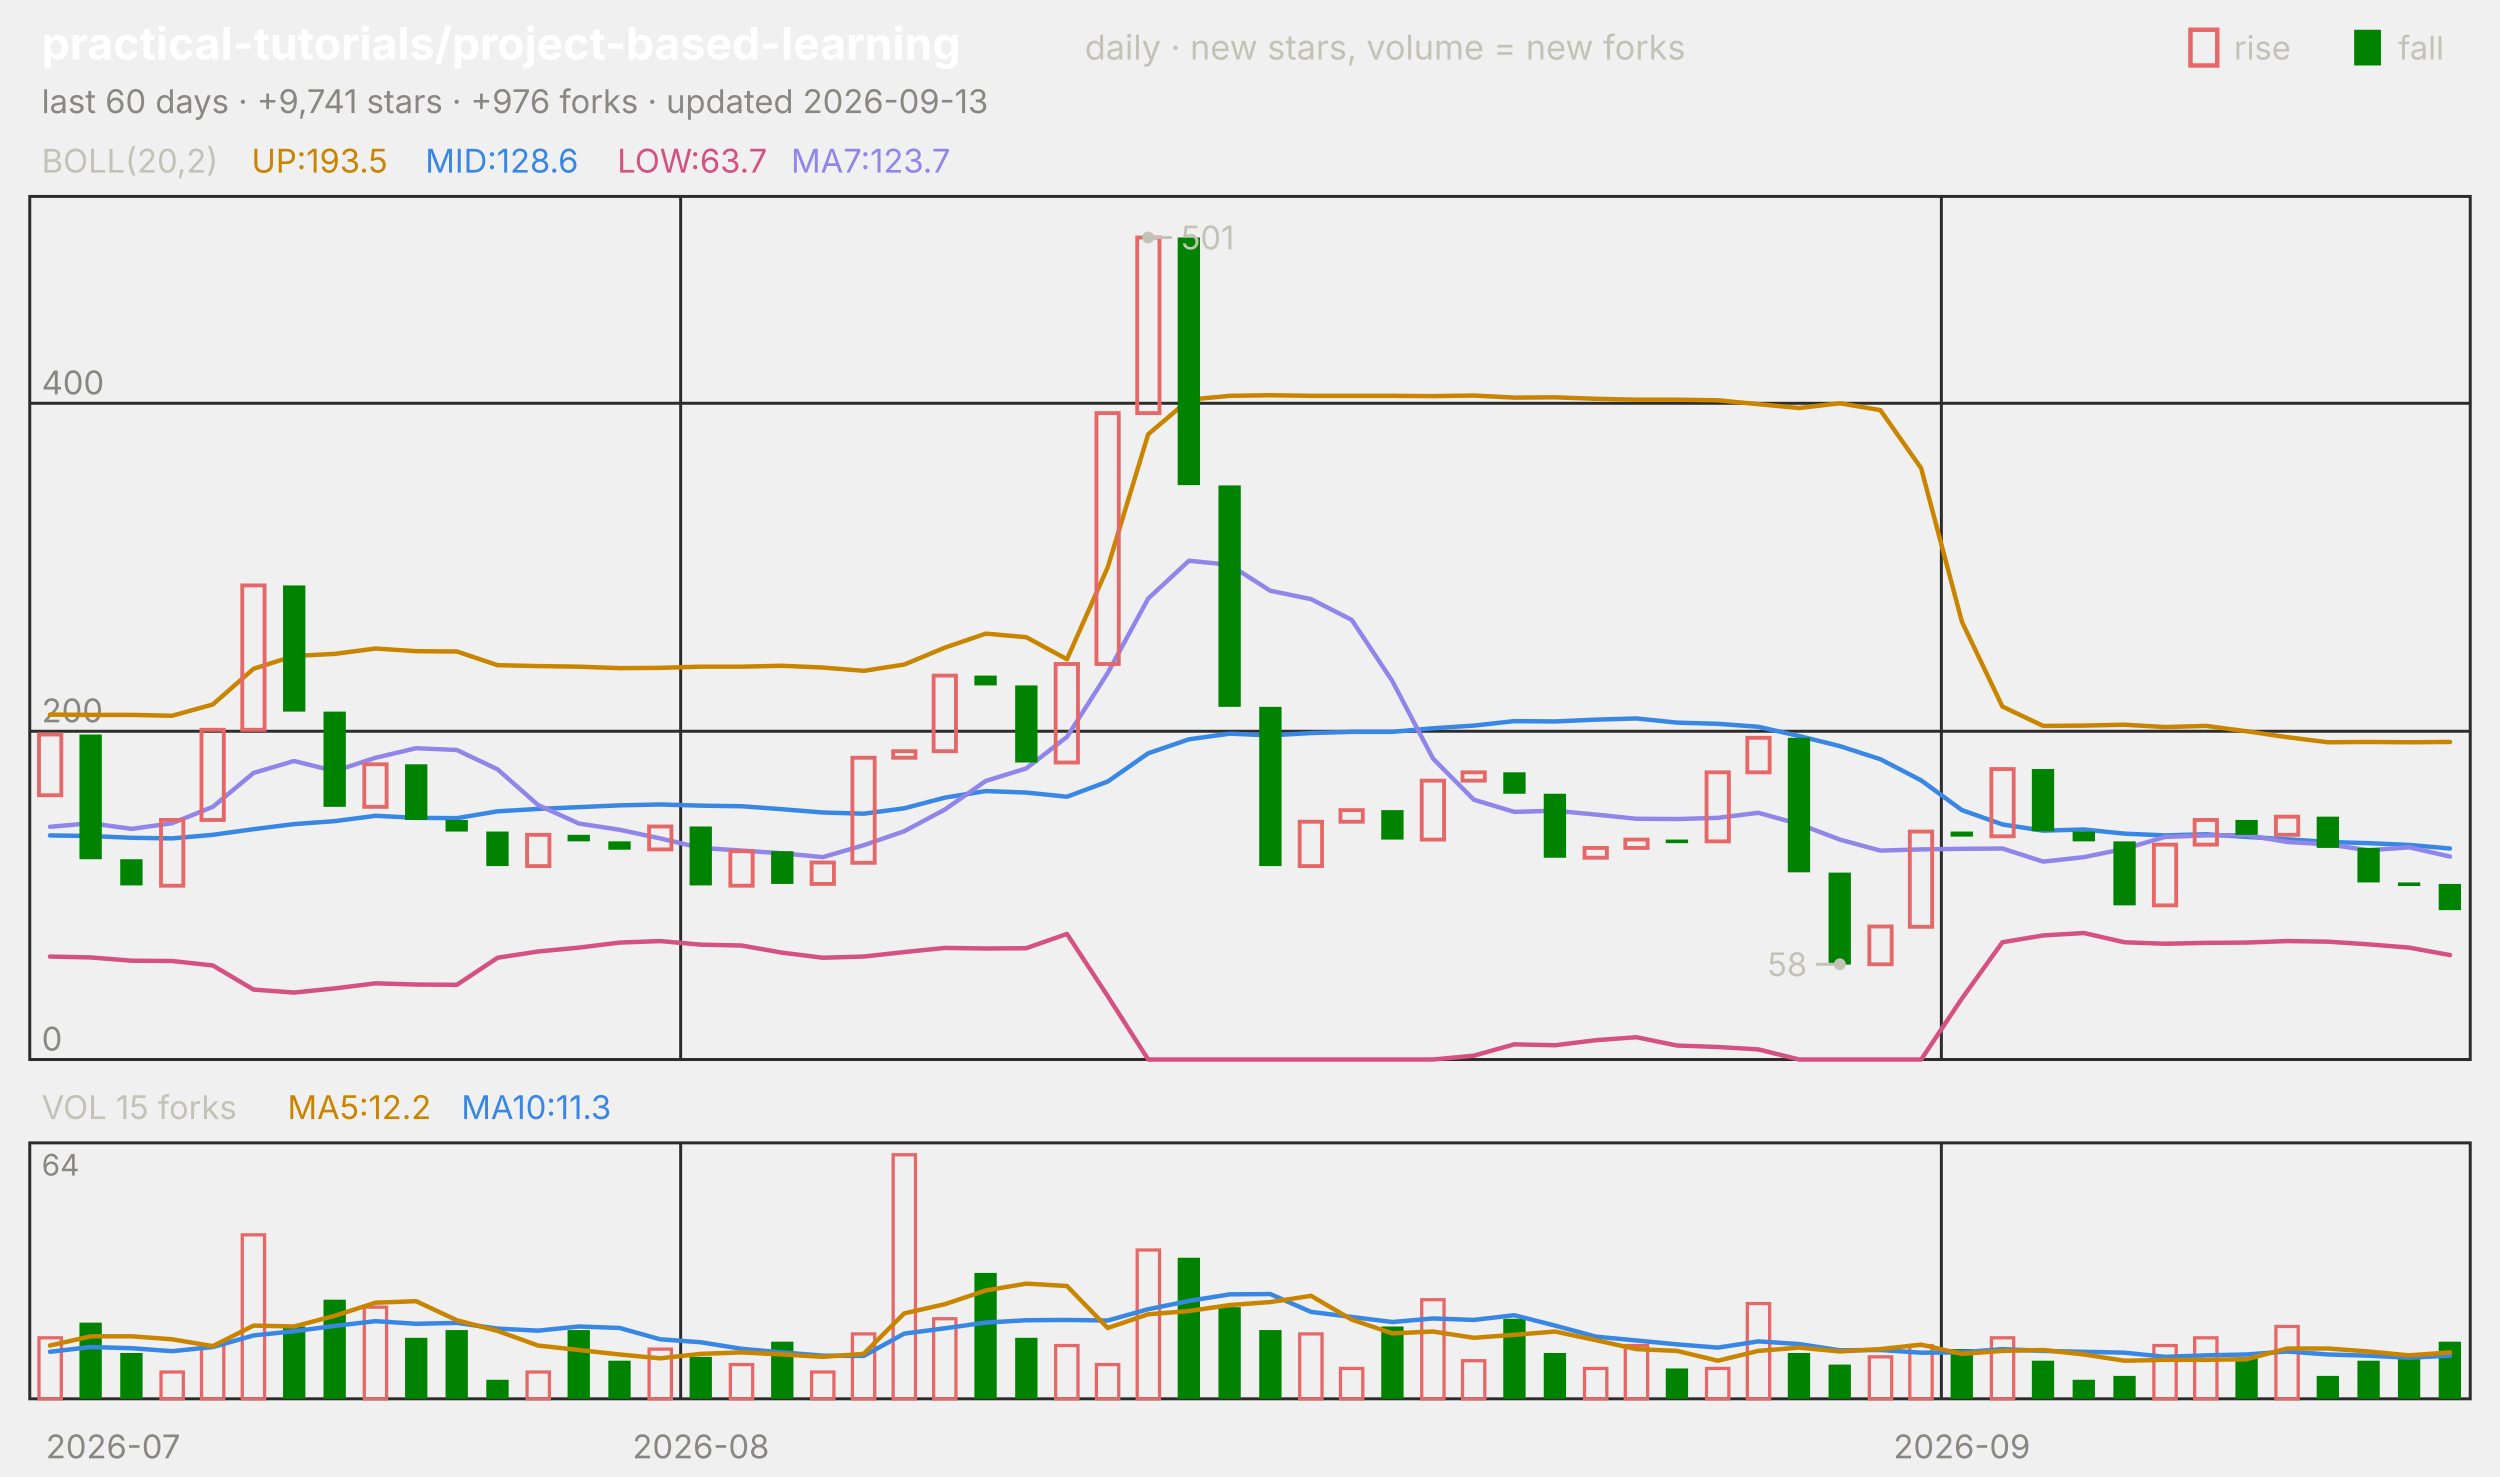
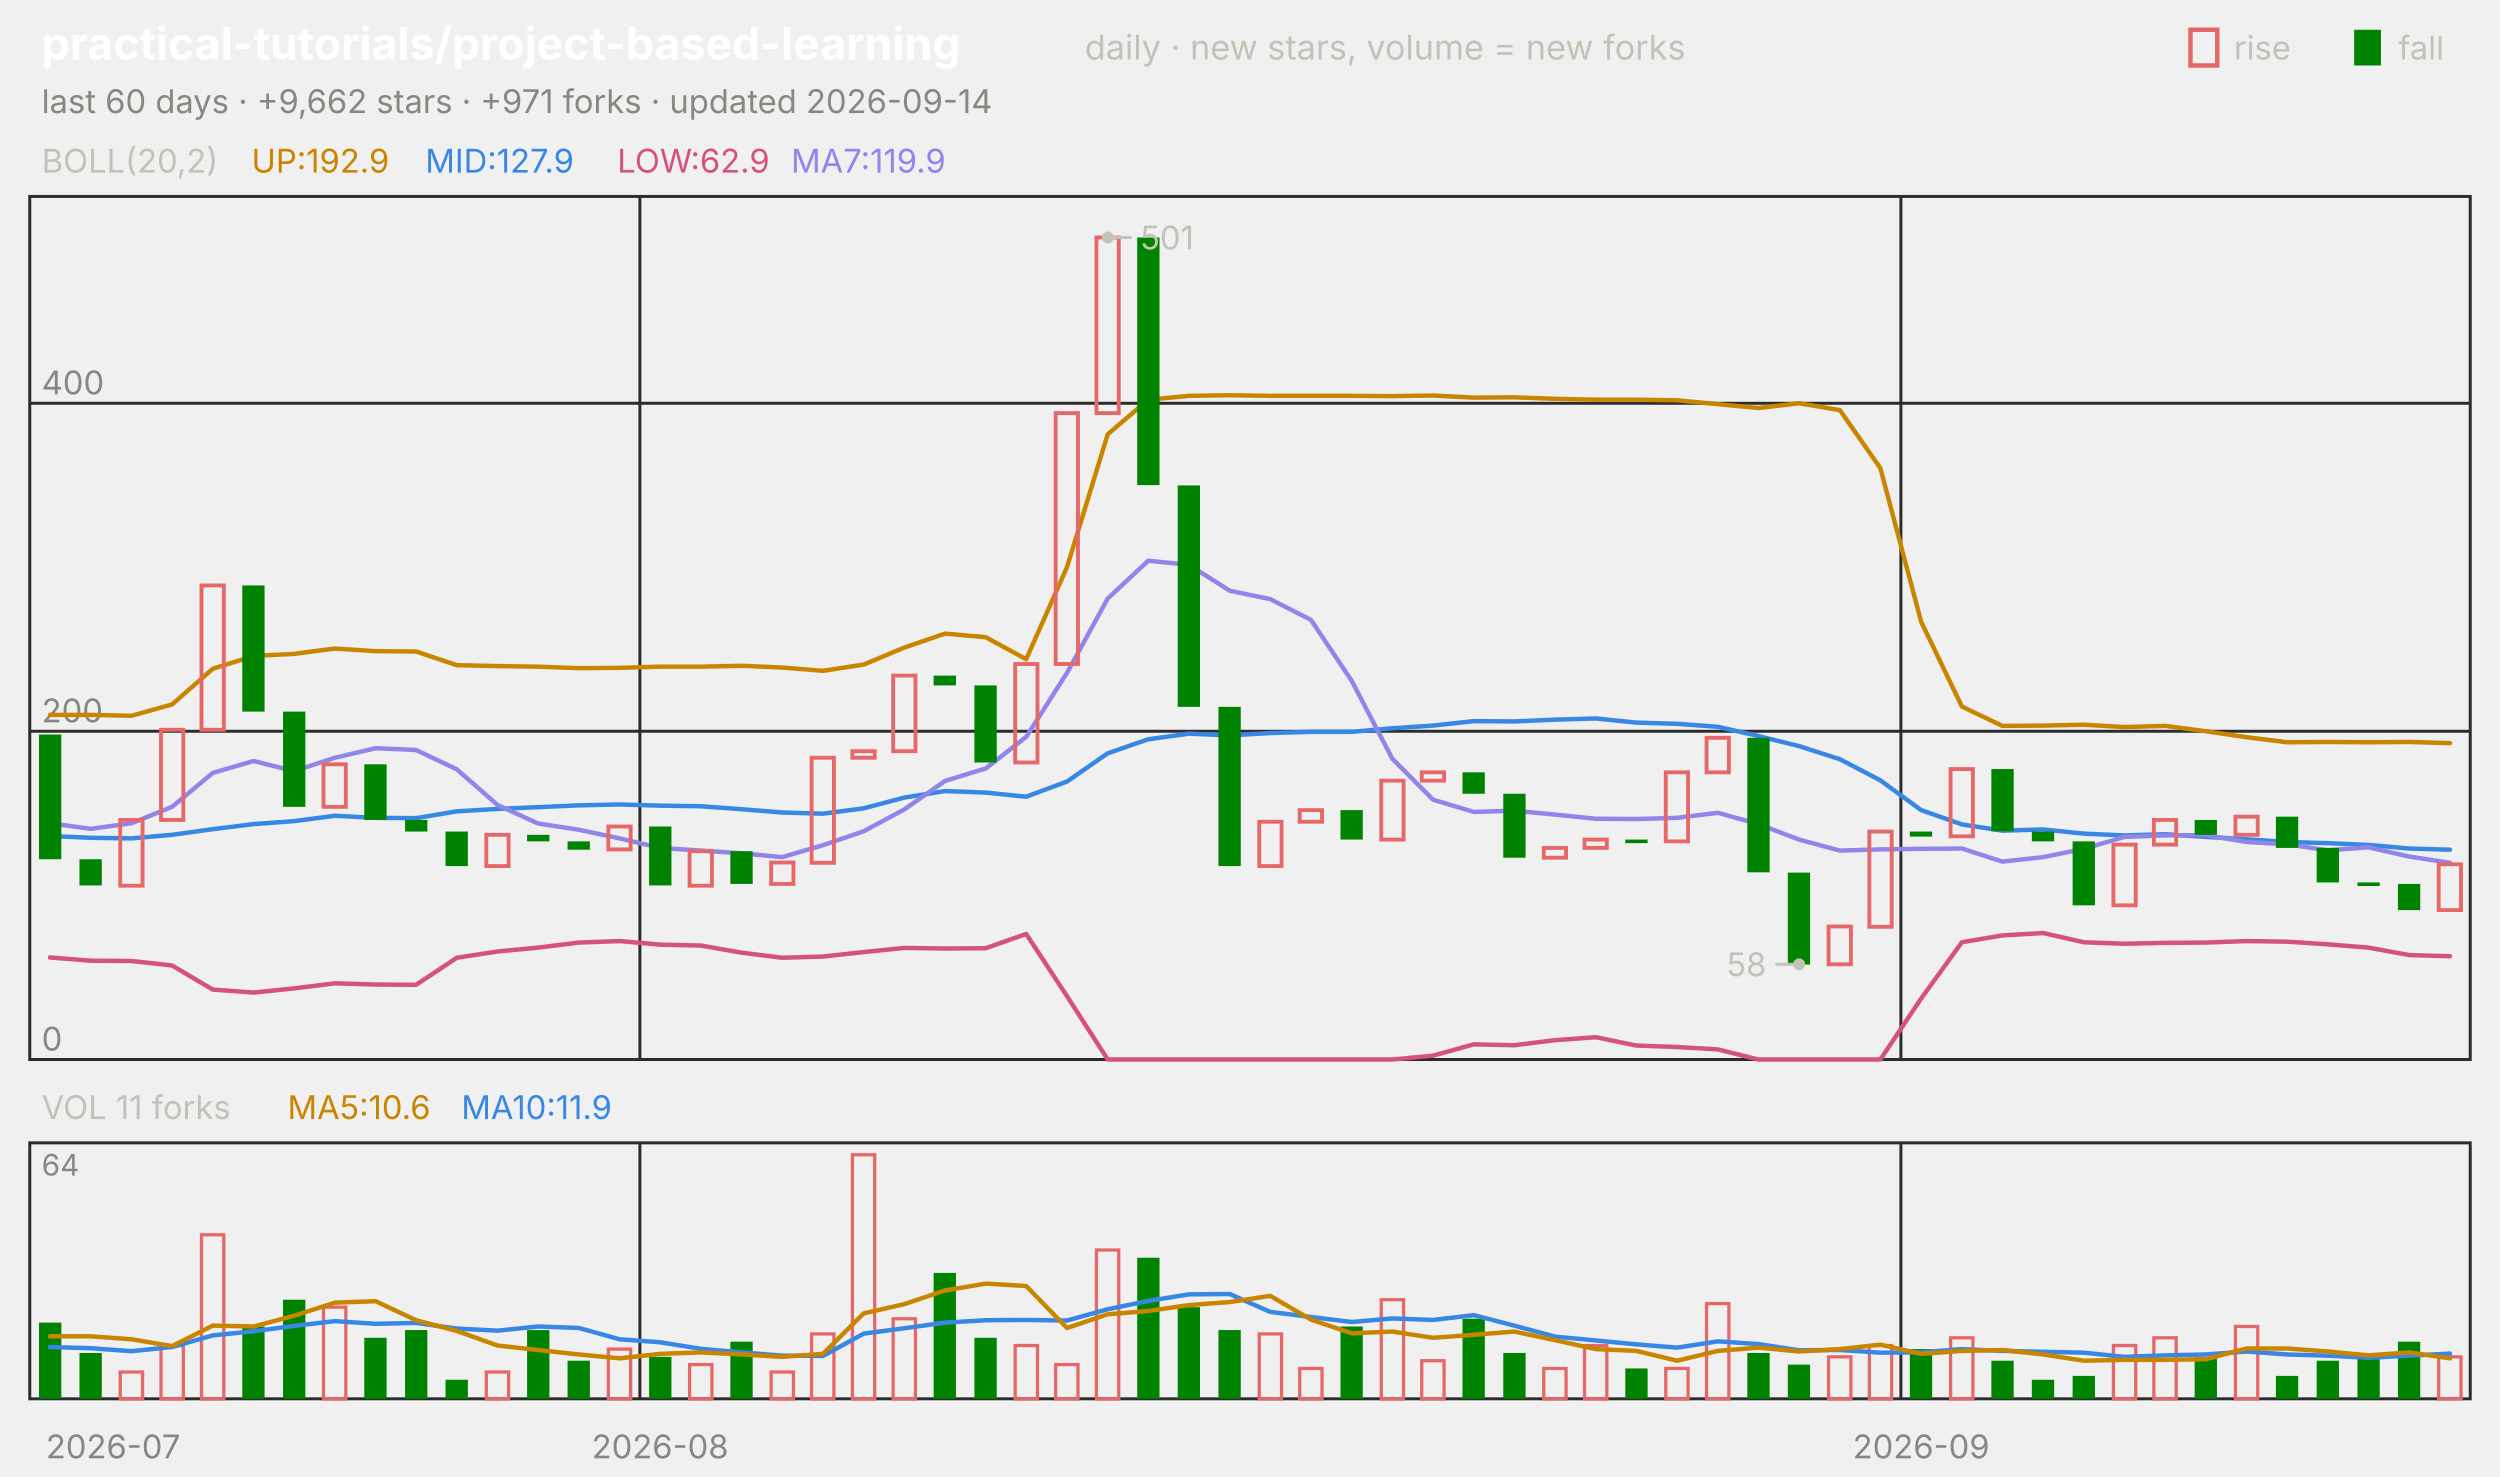
<svg xmlns="http://www.w3.org/2000/svg" viewBox="0 0 840 496" width="840" height="496" font-family="-apple-system,'Segoe UI',system-ui,sans-serif" role="img" aria-label="practical-tutorials/project-based-learning candlestick chart">
  <text x="14.0" y="20.0" font-size="15" fill="#ffffff" font-weight="650">practical-tutorials/project-based-learning</text>
  <text x="364.5" y="20.0" font-size="11.5" fill="#c3c2b7">daily · new stars, volume = new forks</text>
  <text x="805.8" y="20.0" font-size="11.0" fill="#c3c2b7">fall</text>
  <rect x="791" y="10" width="9" height="12" fill="#008300" />
  <text x="750.6" y="20.0" font-size="11.0" fill="#c3c2b7">rise</text>
  <rect x="736" y="10" width="9" height="12" fill="none" stroke="#e66767" stroke-width="1.5" />
-   <text x="14.0" y="38.0" font-size="11.0" fill="#898781">last 60 days · +9,741 stars · +976 forks · updated 2026-09-13</text>
+   <text x="14.0" y="38.0" font-size="11.0" fill="#898781">last 60 days · +9,662 stars · +971 forks · updated 2026-09-14</text>
  <rect x="10" y="66" width="820" height="290" fill="none" stroke="#2c2c2a" />
  <rect x="10" y="384" width="820" height="86" fill="none" stroke="#2c2c2a" />
  <text x="38.0" y="490.0" font-size="11.0" fill="#898781" text-anchor="middle">2026-07</text>
-   <line x1="228.7" y1="66.0" x2="228.7" y2="356.0" stroke="#2c2c2a" stroke-width="1.0" />
-   <line x1="228.7" y1="384.0" x2="228.7" y2="470.0" stroke="#2c2c2a" stroke-width="1.0" />
-   <text x="235.5" y="490.0" font-size="11.0" fill="#898781" text-anchor="middle">2026-08</text>
-   <line x1="652.3" y1="66.0" x2="652.3" y2="356.0" stroke="#2c2c2a" stroke-width="1.0" />
-   <line x1="652.3" y1="384.0" x2="652.3" y2="470.0" stroke="#2c2c2a" stroke-width="1.0" />
-   <text x="659.2" y="490.0" font-size="11.0" fill="#898781" text-anchor="middle">2026-09</text>
+   <line x1="215.0" y1="66.0" x2="215.0" y2="356.0" stroke="#2c2c2a" stroke-width="1.0" />
+   <line x1="215.0" y1="384.0" x2="215.0" y2="470.0" stroke="#2c2c2a" stroke-width="1.0" />
+   <text x="221.8" y="490.0" font-size="11.0" fill="#898781" text-anchor="middle">2026-08</text>
+   <line x1="638.7" y1="66.0" x2="638.7" y2="356.0" stroke="#2c2c2a" stroke-width="1.0" />
+   <line x1="638.7" y1="384.0" x2="638.7" y2="470.0" stroke="#2c2c2a" stroke-width="1.0" />
+   <text x="645.5" y="490.0" font-size="11.0" fill="#898781" text-anchor="middle">2026-09</text>
  <text x="14.0" y="58.0" font-size="11.0" fill="#c3c2b7">BOLL(20,2)</text>
-   <text x="84.5" y="58.0" font-size="11.0" fill="#c98500">UP:193.5</text>
-   <text x="142.9" y="58.0" font-size="11.0" fill="#3987e5">MID:128.6</text>
-   <text x="207.4" y="58.0" font-size="11.0" fill="#d55181">LOW:63.7</text>
-   <text x="265.8" y="58.0" font-size="11.0" fill="#9085e9">MA7:123.7</text>
+   <text x="84.5" y="58.0" font-size="11.0" fill="#c98500">UP:192.9</text>
+   <text x="142.9" y="58.0" font-size="11.0" fill="#3987e5">MID:127.9</text>
+   <text x="207.4" y="58.0" font-size="11.0" fill="#d55181">LOW:62.9</text>
+   <text x="265.8" y="58.0" font-size="11.0" fill="#9085e9">MA7:119.9</text>
  <line x1="10.0" y1="356.0" x2="830.0" y2="356.0" stroke="#2c2c2a" stroke-width="1.0" />
  <text x="14.0" y="353.0" font-size="11.0" fill="#898781">0</text>
  <line x1="10.0" y1="245.7" x2="830.0" y2="245.7" stroke="#2c2c2a" stroke-width="1.0" />
  <text x="14.0" y="242.7" font-size="11.0" fill="#898781">200</text>
  <line x1="10.0" y1="135.5" x2="830.0" y2="135.5" stroke="#2c2c2a" stroke-width="1.0" />
  <text x="14.0" y="132.5" font-size="11.0" fill="#898781">400</text>
-   <polyline points="16.8,240.1 30.5,240.2 44.2,240.2 57.8,240.5 71.5,236.7 85.2,224.7 98.8,220.4 112.5,219.7 126.2,217.9 139.8,218.8 153.5,218.9 167.2,223.5 180.8,223.8 194.5,224.0 208.2,224.5 221.8,224.4 235.5,224.0 249.2,224.0 262.8,223.7 276.5,224.3 290.2,225.4 303.8,223.3 317.5,217.6 331.2,212.9 344.8,214.1 358.5,221.5 372.2,190.6 385.8,145.9 399.5,134.3 413.2,133.0 426.8,132.8 440.5,133.0 454.2,133.0 467.8,133.0 481.5,133.1 495.2,132.9 508.8,133.6 522.5,133.5 536.2,134.0 549.8,134.3 563.5,134.3 577.2,134.5 590.8,135.8 604.5,137.1 618.2,135.5 631.8,137.8 645.5,157.3 659.2,208.9 672.8,237.4 686.5,243.9 700.2,243.8 713.8,243.5 727.5,244.3 741.2,243.9 754.8,245.7 768.5,247.7 782.2,249.4 795.8,249.3 809.5,249.4 823.2,249.3" fill="none" stroke="#c98500" stroke-width="1.5" stroke-linejoin="round" stroke-linecap="round" />
-   <polyline points="16.8,280.7 30.5,280.9 44.2,281.5 57.8,281.7 71.5,280.5 85.2,278.6 98.8,276.9 112.5,275.9 126.2,274.1 139.8,274.8 153.5,274.9 167.2,272.6 180.8,271.8 194.5,271.2 208.2,270.6 221.8,270.3 235.5,270.7 249.2,270.9 262.8,271.9 276.5,273.0 290.2,273.4 303.8,271.6 317.5,268.0 331.2,265.8 344.8,266.3 358.5,267.7 372.2,262.6 385.8,253.1 399.5,248.4 413.2,246.5 426.8,247.1 440.5,246.3 454.2,245.9 467.8,245.9 481.5,244.7 495.2,243.8 508.8,242.3 522.5,242.4 536.2,241.8 549.8,241.4 563.5,242.8 577.2,243.2 590.8,244.2 604.5,247.3 618.2,250.7 631.8,255.1 645.5,262.2 659.2,272.2 672.8,277.0 686.5,279.1 700.2,278.7 713.8,280.1 727.5,280.7 741.2,280.3 754.8,281.2 768.5,282.0 782.2,282.9 795.8,283.3 809.5,283.9 823.2,285.1" fill="none" stroke="#3987e5" stroke-width="1.5" stroke-linejoin="round" stroke-linecap="round" />
-   <polyline points="16.8,321.4 30.5,321.7 44.2,322.8 57.8,322.9 71.5,324.4 85.2,332.5 98.8,333.5 112.5,332.1 126.2,330.4 139.8,330.8 153.5,330.9 167.2,321.8 180.8,319.7 194.5,318.4 208.2,316.7 221.8,316.2 235.5,317.4 249.2,317.7 262.8,320.1 276.5,321.8 290.2,321.4 303.8,319.9 317.5,318.5 331.2,318.7 344.8,318.6 358.5,313.8 372.2,334.7 385.8,356.0 399.5,356.0 413.2,356.0 426.8,356.0 440.5,356.0 454.2,356.0 467.8,356.0 481.5,356.0 495.2,354.7 508.8,350.9 522.5,351.2 536.2,349.5 549.8,348.5 563.5,351.3 577.2,351.8 590.8,352.6 604.5,356.0 618.2,356.0 631.8,356.0 645.5,356.0 659.2,335.5 672.8,316.6 686.5,314.3 700.2,313.5 713.8,316.6 727.5,317.1 741.2,316.8 754.8,316.7 768.5,316.2 782.2,316.4 795.8,317.3 809.5,318.4 823.2,320.9" fill="none" stroke="#d55181" stroke-width="1.5" stroke-linejoin="round" stroke-linecap="round" />
-   <polyline points="16.8,277.8 30.5,276.6 44.2,278.5 57.8,276.6 71.5,271.1 85.2,259.7 98.8,255.7 112.5,259.1 126.2,254.6 139.8,251.4 153.5,252.0 167.2,258.5 180.8,270.5 194.5,276.7 208.2,278.8 221.8,281.7 235.5,284.9 249.2,285.8 262.8,286.7 276.5,288.0 290.2,284.0 303.8,279.3 317.5,272.0 331.2,262.4 344.8,258.2 358.5,247.6 372.2,226.1 385.8,201.1 399.5,188.4 413.2,189.8 426.8,198.5 440.5,201.3 454.2,208.3 467.8,228.8 481.5,254.9 495.2,268.7 508.8,272.8 522.5,272.4 536.2,273.7 549.8,275.1 563.5,275.2 577.2,274.8 590.8,273.1 604.5,276.9 618.2,282.1 631.8,285.8 645.5,285.4 659.2,285.2 672.8,285.1 686.5,289.5 700.2,288.0 713.8,285.2 727.5,281.2 741.2,280.7 754.8,280.6 768.5,282.9 782.2,283.7 795.8,285.7 809.5,284.7 823.2,287.8" fill="none" stroke="#9085e9" stroke-width="1.5" stroke-linejoin="round" stroke-linecap="round" />
-   <rect x="13.1" y="246.8" width="7.5" height="20.4" fill="none" stroke="#e66767" stroke-width="1.3" />
-   <rect x="26.7" y="246.8" width="7.5" height="41.9" fill="#008300" />
-   <rect x="40.4" y="288.7" width="7.5" height="8.8" fill="#008300" />
-   <rect x="54.1" y="275.5" width="7.5" height="22.1" fill="none" stroke="#e66767" stroke-width="1.3" />
-   <rect x="67.7" y="245.2" width="7.5" height="30.3" fill="none" stroke="#e66767" stroke-width="1.3" />
-   <rect x="81.4" y="196.7" width="7.5" height="48.5" fill="none" stroke="#e66767" stroke-width="1.3" />
-   <rect x="95.1" y="196.7" width="7.5" height="42.4" fill="#008300" />
-   <rect x="108.7" y="239.1" width="7.5" height="32.0" fill="#008300" />
-   <rect x="122.4" y="256.8" width="7.5" height="14.3" fill="none" stroke="#e66767" stroke-width="1.3" />
-   <rect x="136.1" y="256.8" width="7.5" height="18.7" fill="#008300" />
-   <rect x="149.7" y="275.5" width="7.5" height="3.9" fill="#008300" />
-   <rect x="163.4" y="279.4" width="7.5" height="11.6" fill="#008300" />
-   <rect x="177.1" y="280.5" width="7.5" height="10.5" fill="none" stroke="#e66767" stroke-width="1.3" />
-   <rect x="190.7" y="280.5" width="7.5" height="2.2" fill="#008300" />
-   <rect x="204.4" y="282.7" width="7.5" height="2.8" fill="#008300" />
-   <rect x="218.1" y="277.7" width="7.5" height="7.7" fill="none" stroke="#e66767" stroke-width="1.3" />
-   <rect x="231.7" y="277.7" width="7.5" height="19.8" fill="#008300" />
-   <rect x="245.4" y="286.0" width="7.5" height="11.6" fill="none" stroke="#e66767" stroke-width="1.3" />
-   <rect x="259.1" y="286.0" width="7.5" height="11.0" fill="#008300" />
-   <rect x="272.7" y="289.8" width="7.5" height="7.2" fill="none" stroke="#e66767" stroke-width="1.3" />
-   <rect x="286.4" y="254.6" width="7.5" height="35.3" fill="none" stroke="#e66767" stroke-width="1.3" />
-   <rect x="300.1" y="252.4" width="7.5" height="2.2" fill="none" stroke="#e66767" stroke-width="1.3" />
-   <rect x="313.7" y="227.0" width="7.5" height="25.4" fill="none" stroke="#e66767" stroke-width="1.3" />
-   <rect x="327.4" y="227.0" width="7.5" height="3.3" fill="#008300" />
-   <rect x="341.1" y="230.3" width="7.5" height="25.9" fill="#008300" />
-   <rect x="354.7" y="223.1" width="7.5" height="33.1" fill="none" stroke="#e66767" stroke-width="1.3" />
-   <rect x="368.4" y="138.8" width="7.5" height="84.3" fill="none" stroke="#e66767" stroke-width="1.3" />
-   <rect x="382.1" y="79.8" width="7.5" height="59.0" fill="none" stroke="#e66767" stroke-width="1.3" />
-   <rect x="395.7" y="79.8" width="7.5" height="83.2" fill="#008300" />
-   <rect x="409.4" y="163.1" width="7.5" height="74.4" fill="#008300" />
-   <rect x="423.1" y="237.5" width="7.5" height="53.5" fill="#008300" />
-   <rect x="436.7" y="276.1" width="7.5" height="14.9" fill="none" stroke="#e66767" stroke-width="1.3" />
-   <rect x="450.4" y="272.2" width="7.5" height="3.9" fill="none" stroke="#e66767" stroke-width="1.3" />
-   <rect x="464.1" y="272.2" width="7.5" height="9.9" fill="#008300" />
-   <rect x="477.7" y="262.3" width="7.5" height="19.8" fill="none" stroke="#e66767" stroke-width="1.3" />
-   <rect x="491.4" y="259.5" width="7.5" height="2.8" fill="none" stroke="#e66767" stroke-width="1.3" />
-   <rect x="505.1" y="259.5" width="7.5" height="7.2" fill="#008300" />
-   <rect x="518.7" y="266.7" width="7.5" height="21.5" fill="#008300" />
-   <rect x="532.4" y="284.9" width="7.5" height="3.3" fill="none" stroke="#e66767" stroke-width="1.3" />
-   <rect x="546.1" y="282.1" width="7.5" height="2.8" fill="none" stroke="#e66767" stroke-width="1.3" />
-   <rect x="559.7" y="282.1" width="7.5" height="1.2" fill="#008300" />
-   <rect x="573.4" y="259.5" width="7.5" height="23.2" fill="none" stroke="#e66767" stroke-width="1.3" />
-   <rect x="587.1" y="247.9" width="7.5" height="11.6" fill="none" stroke="#e66767" stroke-width="1.3" />
-   <rect x="600.7" y="247.9" width="7.5" height="45.2" fill="#008300" />
-   <rect x="614.4" y="293.2" width="7.5" height="30.9" fill="#008300" />
-   <rect x="628.1" y="311.3" width="7.5" height="12.7" fill="none" stroke="#e66767" stroke-width="1.3" />
-   <rect x="641.7" y="279.4" width="7.5" height="32.0" fill="none" stroke="#e66767" stroke-width="1.3" />
-   <rect x="655.4" y="279.4" width="7.5" height="1.7" fill="#008300" />
-   <rect x="669.1" y="258.4" width="7.5" height="22.6" fill="none" stroke="#e66767" stroke-width="1.3" />
-   <rect x="682.7" y="258.4" width="7.5" height="20.9" fill="#008300" />
-   <rect x="696.4" y="279.4" width="7.5" height="3.3" fill="#008300" />
-   <rect x="710.1" y="282.7" width="7.5" height="21.5" fill="#008300" />
-   <rect x="723.7" y="283.8" width="7.5" height="20.4" fill="none" stroke="#e66767" stroke-width="1.3" />
-   <rect x="737.4" y="275.5" width="7.5" height="8.3" fill="none" stroke="#e66767" stroke-width="1.3" />
-   <rect x="751.1" y="275.5" width="7.5" height="5.0" fill="#008300" />
-   <rect x="764.7" y="274.4" width="7.5" height="6.1" fill="none" stroke="#e66767" stroke-width="1.3" />
-   <rect x="778.4" y="274.4" width="7.5" height="10.5" fill="#008300" />
-   <rect x="792.1" y="284.9" width="7.5" height="11.6" fill="#008300" />
-   <rect x="805.7" y="296.5" width="7.5" height="1.2" fill="#008300" />
-   <rect x="819.4" y="297.0" width="7.5" height="8.8" fill="#008300" />
-   <circle cx="385.8" cy="79.8" r="2" fill="#c3c2b7" />
-   <line x1="385.8" y1="79.8" x2="393.8" y2="79.8" stroke="#c3c2b7" stroke-width="1.0" />
-   <text x="396.8" y="83.8" font-size="11.0" fill="#c3c2b7">501</text>
-   <circle cx="618.2" cy="324.0" r="2" fill="#c3c2b7" />
-   <line x1="618.2" y1="324.0" x2="610.2" y2="324.0" stroke="#c3c2b7" stroke-width="1.0" />
-   <text x="607.2" y="328.0" font-size="11.0" fill="#c3c2b7" text-anchor="end">58</text>
-   <text x="14.0" y="376.0" font-size="11.0" fill="#c3c2b7">VOL 15 forks</text>
-   <text x="96.6" y="376.0" font-size="11.0" fill="#c98500">MA5:12.2</text>
-   <text x="155.0" y="376.0" font-size="11.0" fill="#3987e5">MA10:11.3</text>
+   <polyline points="16.8,240.2 30.5,240.2 44.2,240.5 57.8,236.7 71.5,224.7 85.2,220.4 98.8,219.7 112.5,217.9 126.2,218.8 139.8,218.9 153.5,223.5 167.2,223.8 180.8,224.0 194.5,224.5 208.2,224.4 221.8,224.0 235.5,224.0 249.2,223.7 262.8,224.3 276.5,225.4 290.2,223.3 303.8,217.6 317.5,212.9 331.2,214.1 344.8,221.5 358.5,190.6 372.2,145.9 385.8,134.3 399.5,133.0 413.2,132.8 426.8,133.0 440.5,133.0 454.2,133.0 467.8,133.1 481.5,132.9 495.2,133.6 508.8,133.5 522.5,134.0 536.2,134.3 549.8,134.3 563.5,134.5 577.2,135.8 590.8,137.1 604.5,135.5 618.2,137.8 631.8,157.3 645.5,208.9 659.2,237.4 672.8,243.9 686.5,243.8 700.2,243.5 713.8,244.3 727.5,243.9 741.2,245.7 754.8,247.7 768.5,249.4 782.2,249.3 795.8,249.4 809.5,249.3 823.2,249.7" fill="none" stroke="#c98500" stroke-width="1.5" stroke-linejoin="round" stroke-linecap="round" />
+   <polyline points="16.8,280.9 30.5,281.5 44.2,281.7 57.8,280.5 71.5,278.6 85.2,276.9 98.8,275.9 112.5,274.1 126.2,274.8 139.8,274.9 153.5,272.6 167.2,271.8 180.8,271.2 194.5,270.6 208.2,270.3 221.8,270.7 235.5,270.9 249.2,271.9 262.8,273.0 276.5,273.4 290.2,271.6 303.8,268.0 317.5,265.8 331.2,266.3 344.8,267.7 358.5,262.6 372.2,253.1 385.8,248.4 399.5,246.5 413.2,247.1 426.8,246.3 440.5,245.9 454.2,245.9 467.8,244.7 481.5,243.8 495.2,242.3 508.8,242.4 522.5,241.8 536.2,241.4 549.8,242.8 563.5,243.2 577.2,244.2 590.8,247.3 604.5,250.7 618.2,255.1 631.8,262.2 645.5,272.2 659.2,277.0 672.8,279.1 686.5,278.7 700.2,280.1 713.8,280.7 727.5,280.3 741.2,281.2 754.8,282.0 768.5,282.9 782.2,283.3 795.8,283.9 809.5,285.1 823.2,285.5" fill="none" stroke="#3987e5" stroke-width="1.5" stroke-linejoin="round" stroke-linecap="round" />
+   <polyline points="16.8,321.7 30.5,322.8 44.2,322.9 57.8,324.4 71.5,332.5 85.2,333.5 98.8,332.1 112.5,330.4 126.2,330.8 139.8,330.9 153.5,321.8 167.2,319.7 180.8,318.4 194.5,316.7 208.2,316.2 221.8,317.4 235.5,317.7 249.2,320.1 262.8,321.8 276.5,321.4 290.2,319.9 303.8,318.5 317.5,318.7 331.2,318.6 344.8,313.8 358.5,334.7 372.2,356.0 385.8,356.0 399.5,356.0 413.2,356.0 426.8,356.0 440.5,356.0 454.2,356.0 467.8,356.0 481.5,354.7 495.2,350.9 508.8,351.2 522.5,349.5 536.2,348.5 549.8,351.3 563.5,351.8 577.2,352.6 590.8,356.0 604.5,356.0 618.2,356.0 631.8,356.0 645.5,335.5 659.2,316.6 672.8,314.3 686.5,313.5 700.2,316.6 713.8,317.1 727.5,316.8 741.2,316.7 754.8,316.2 768.5,316.4 782.2,317.3 795.8,318.4 809.5,320.9 823.2,321.3" fill="none" stroke="#d55181" stroke-width="1.5" stroke-linejoin="round" stroke-linecap="round" />
+   <polyline points="16.8,276.6 30.5,278.5 44.2,276.6 57.8,271.1 71.5,259.7 85.2,255.7 98.8,259.1 112.5,254.6 126.2,251.4 139.8,252.0 153.5,258.5 167.2,270.5 180.8,276.7 194.5,278.8 208.2,281.7 221.8,284.9 235.5,285.8 249.2,286.7 262.8,288.0 276.5,284.0 290.2,279.3 303.8,272.0 317.5,262.4 331.2,258.2 344.8,247.6 358.5,226.1 372.2,201.1 385.8,188.4 399.5,189.8 413.2,198.5 426.8,201.3 440.5,208.3 454.2,228.8 467.8,254.9 481.5,268.7 495.2,272.8 508.8,272.4 522.5,273.7 536.2,275.1 549.8,275.2 563.5,274.8 577.2,273.1 590.8,276.9 604.5,282.1 618.2,285.8 631.8,285.4 645.5,285.2 659.2,285.1 672.8,289.5 686.5,288.0 700.2,285.2 713.8,281.2 727.5,280.7 741.2,280.6 754.8,282.9 768.5,283.7 782.2,285.7 795.8,284.7 809.5,287.8 823.2,289.9" fill="none" stroke="#9085e9" stroke-width="1.5" stroke-linejoin="round" stroke-linecap="round" />
+   <rect x="13.1" y="246.8" width="7.5" height="41.9" fill="#008300" />
+   <rect x="26.7" y="288.7" width="7.5" height="8.8" fill="#008300" />
+   <rect x="40.4" y="275.5" width="7.5" height="22.1" fill="none" stroke="#e66767" stroke-width="1.3" />
+   <rect x="54.1" y="245.2" width="7.5" height="30.3" fill="none" stroke="#e66767" stroke-width="1.3" />
+   <rect x="67.7" y="196.7" width="7.5" height="48.5" fill="none" stroke="#e66767" stroke-width="1.3" />
+   <rect x="81.4" y="196.7" width="7.5" height="42.4" fill="#008300" />
+   <rect x="95.1" y="239.1" width="7.5" height="32.0" fill="#008300" />
+   <rect x="108.7" y="256.8" width="7.5" height="14.3" fill="none" stroke="#e66767" stroke-width="1.3" />
+   <rect x="122.4" y="256.8" width="7.5" height="18.7" fill="#008300" />
+   <rect x="136.1" y="275.5" width="7.5" height="3.9" fill="#008300" />
+   <rect x="149.7" y="279.4" width="7.5" height="11.6" fill="#008300" />
+   <rect x="163.4" y="280.5" width="7.5" height="10.5" fill="none" stroke="#e66767" stroke-width="1.3" />
+   <rect x="177.1" y="280.5" width="7.5" height="2.2" fill="#008300" />
+   <rect x="190.7" y="282.7" width="7.5" height="2.8" fill="#008300" />
+   <rect x="204.4" y="277.7" width="7.5" height="7.7" fill="none" stroke="#e66767" stroke-width="1.3" />
+   <rect x="218.1" y="277.7" width="7.5" height="19.8" fill="#008300" />
+   <rect x="231.7" y="286.0" width="7.5" height="11.6" fill="none" stroke="#e66767" stroke-width="1.3" />
+   <rect x="245.4" y="286.0" width="7.5" height="11.0" fill="#008300" />
+   <rect x="259.1" y="289.8" width="7.5" height="7.2" fill="none" stroke="#e66767" stroke-width="1.3" />
+   <rect x="272.7" y="254.6" width="7.5" height="35.3" fill="none" stroke="#e66767" stroke-width="1.3" />
+   <rect x="286.4" y="252.4" width="7.5" height="2.2" fill="none" stroke="#e66767" stroke-width="1.3" />
+   <rect x="300.1" y="227.0" width="7.5" height="25.4" fill="none" stroke="#e66767" stroke-width="1.3" />
+   <rect x="313.7" y="227.0" width="7.5" height="3.3" fill="#008300" />
+   <rect x="327.4" y="230.3" width="7.5" height="25.9" fill="#008300" />
+   <rect x="341.1" y="223.1" width="7.5" height="33.1" fill="none" stroke="#e66767" stroke-width="1.3" />
+   <rect x="354.7" y="138.8" width="7.5" height="84.3" fill="none" stroke="#e66767" stroke-width="1.3" />
+   <rect x="368.4" y="79.8" width="7.5" height="59.0" fill="none" stroke="#e66767" stroke-width="1.3" />
+   <rect x="382.1" y="79.8" width="7.5" height="83.2" fill="#008300" />
+   <rect x="395.7" y="163.1" width="7.5" height="74.4" fill="#008300" />
+   <rect x="409.4" y="237.5" width="7.5" height="53.5" fill="#008300" />
+   <rect x="423.1" y="276.1" width="7.5" height="14.9" fill="none" stroke="#e66767" stroke-width="1.3" />
+   <rect x="436.7" y="272.2" width="7.5" height="3.9" fill="none" stroke="#e66767" stroke-width="1.3" />
+   <rect x="450.4" y="272.2" width="7.5" height="9.9" fill="#008300" />
+   <rect x="464.1" y="262.3" width="7.5" height="19.8" fill="none" stroke="#e66767" stroke-width="1.3" />
+   <rect x="477.7" y="259.5" width="7.5" height="2.8" fill="none" stroke="#e66767" stroke-width="1.3" />
+   <rect x="491.4" y="259.5" width="7.5" height="7.2" fill="#008300" />
+   <rect x="505.1" y="266.7" width="7.5" height="21.5" fill="#008300" />
+   <rect x="518.7" y="284.9" width="7.5" height="3.3" fill="none" stroke="#e66767" stroke-width="1.3" />
+   <rect x="532.4" y="282.1" width="7.5" height="2.8" fill="none" stroke="#e66767" stroke-width="1.3" />
+   <rect x="546.1" y="282.1" width="7.5" height="1.2" fill="#008300" />
+   <rect x="559.7" y="259.5" width="7.5" height="23.2" fill="none" stroke="#e66767" stroke-width="1.3" />
+   <rect x="573.4" y="247.9" width="7.5" height="11.6" fill="none" stroke="#e66767" stroke-width="1.3" />
+   <rect x="587.1" y="247.9" width="7.5" height="45.2" fill="#008300" />
+   <rect x="600.7" y="293.2" width="7.5" height="30.9" fill="#008300" />
+   <rect x="614.4" y="311.3" width="7.5" height="12.7" fill="none" stroke="#e66767" stroke-width="1.3" />
+   <rect x="628.1" y="279.4" width="7.5" height="32.0" fill="none" stroke="#e66767" stroke-width="1.3" />
+   <rect x="641.7" y="279.4" width="7.5" height="1.7" fill="#008300" />
+   <rect x="655.4" y="258.4" width="7.5" height="22.6" fill="none" stroke="#e66767" stroke-width="1.3" />
+   <rect x="669.1" y="258.4" width="7.5" height="20.9" fill="#008300" />
+   <rect x="682.7" y="279.4" width="7.5" height="3.3" fill="#008300" />
+   <rect x="696.4" y="282.7" width="7.5" height="21.5" fill="#008300" />
+   <rect x="710.1" y="283.8" width="7.5" height="20.4" fill="none" stroke="#e66767" stroke-width="1.3" />
+   <rect x="723.7" y="275.5" width="7.5" height="8.3" fill="none" stroke="#e66767" stroke-width="1.3" />
+   <rect x="737.4" y="275.5" width="7.5" height="5.0" fill="#008300" />
+   <rect x="751.1" y="274.4" width="7.5" height="6.1" fill="none" stroke="#e66767" stroke-width="1.3" />
+   <rect x="764.7" y="274.4" width="7.5" height="10.5" fill="#008300" />
+   <rect x="778.4" y="284.9" width="7.5" height="11.6" fill="#008300" />
+   <rect x="792.1" y="296.5" width="7.5" height="1.2" fill="#008300" />
+   <rect x="805.7" y="297.0" width="7.5" height="8.8" fill="#008300" />
+   <rect x="819.4" y="290.4" width="7.5" height="15.4" fill="none" stroke="#e66767" stroke-width="1.3" />
+   <circle cx="372.2" cy="79.8" r="2" fill="#c3c2b7" />
+   <line x1="372.2" y1="79.8" x2="380.2" y2="79.8" stroke="#c3c2b7" stroke-width="1.0" />
+   <text x="383.2" y="83.8" font-size="11.0" fill="#c3c2b7">501</text>
+   <circle cx="604.5" cy="324.0" r="2" fill="#c3c2b7" />
+   <line x1="604.5" y1="324.0" x2="596.5" y2="324.0" stroke="#c3c2b7" stroke-width="1.0" />
+   <text x="593.5" y="328.0" font-size="11.0" fill="#c3c2b7" text-anchor="end">58</text>
+   <text x="14.0" y="376.0" font-size="11.0" fill="#c3c2b7">VOL 11 forks</text>
+   <text x="96.6" y="376.0" font-size="11.0" fill="#c98500">MA5:10.6</text>
+   <text x="155.0" y="376.0" font-size="11.0" fill="#3987e5">MA10:11.9</text>
  <text x="14.0" y="395.0" font-size="10" fill="#898781">64</text>
-   <rect x="13.1" y="449.5" width="7.5" height="20.5" fill="none" stroke="#e66767" stroke-width="1.1" />
-   <rect x="26.7" y="444.4" width="7.5" height="25.6" fill="#008300" />
-   <rect x="40.4" y="454.6" width="7.5" height="15.4" fill="#008300" />
-   <rect x="54.1" y="461.0" width="7.5" height="9.0" fill="none" stroke="#e66767" stroke-width="1.1" />
-   <rect x="67.7" y="452.1" width="7.5" height="17.9" fill="none" stroke="#e66767" stroke-width="1.1" />
-   <rect x="81.4" y="414.9" width="7.5" height="55.1" fill="none" stroke="#e66767" stroke-width="1.1" />
-   <rect x="95.1" y="445.7" width="7.5" height="24.3" fill="#008300" />
-   <rect x="108.7" y="436.7" width="7.5" height="33.3" fill="#008300" />
-   <rect x="122.4" y="439.2" width="7.5" height="30.8" fill="none" stroke="#e66767" stroke-width="1.1" />
-   <rect x="136.1" y="449.5" width="7.5" height="20.5" fill="#008300" />
-   <rect x="149.7" y="446.9" width="7.5" height="23.1" fill="#008300" />
-   <rect x="163.4" y="463.6" width="7.5" height="6.4" fill="#008300" />
-   <rect x="177.1" y="461.0" width="7.5" height="9.0" fill="none" stroke="#e66767" stroke-width="1.1" />
-   <rect x="190.7" y="446.9" width="7.5" height="23.1" fill="#008300" />
-   <rect x="204.4" y="457.2" width="7.5" height="12.8" fill="#008300" />
-   <rect x="218.1" y="453.3" width="7.5" height="16.7" fill="none" stroke="#e66767" stroke-width="1.1" />
-   <rect x="231.7" y="455.9" width="7.5" height="14.1" fill="#008300" />
-   <rect x="245.4" y="458.5" width="7.5" height="11.5" fill="none" stroke="#e66767" stroke-width="1.1" />
-   <rect x="259.1" y="450.8" width="7.5" height="19.2" fill="#008300" />
-   <rect x="272.7" y="461.0" width="7.5" height="9.0" fill="none" stroke="#e66767" stroke-width="1.1" />
-   <rect x="286.4" y="448.2" width="7.5" height="21.8" fill="none" stroke="#e66767" stroke-width="1.1" />
-   <rect x="300.1" y="388.0" width="7.5" height="82.0" fill="none" stroke="#e66767" stroke-width="1.1" />
-   <rect x="313.7" y="443.1" width="7.5" height="26.9" fill="none" stroke="#e66767" stroke-width="1.1" />
-   <rect x="327.4" y="427.7" width="7.5" height="42.3" fill="#008300" />
-   <rect x="341.1" y="449.5" width="7.5" height="20.5" fill="#008300" />
-   <rect x="354.7" y="452.1" width="7.5" height="17.9" fill="none" stroke="#e66767" stroke-width="1.1" />
-   <rect x="368.4" y="458.5" width="7.5" height="11.5" fill="none" stroke="#e66767" stroke-width="1.1" />
-   <rect x="382.1" y="420.0" width="7.5" height="50.0" fill="none" stroke="#e66767" stroke-width="1.1" />
-   <rect x="395.7" y="422.6" width="7.5" height="47.4" fill="#008300" />
-   <rect x="409.4" y="439.2" width="7.5" height="30.8" fill="#008300" />
-   <rect x="423.1" y="446.9" width="7.5" height="23.1" fill="#008300" />
-   <rect x="436.7" y="448.2" width="7.5" height="21.8" fill="none" stroke="#e66767" stroke-width="1.1" />
-   <rect x="450.4" y="459.8" width="7.5" height="10.2" fill="none" stroke="#e66767" stroke-width="1.1" />
-   <rect x="464.1" y="445.7" width="7.5" height="24.3" fill="#008300" />
-   <rect x="477.7" y="436.7" width="7.5" height="33.3" fill="none" stroke="#e66767" stroke-width="1.1" />
-   <rect x="491.4" y="457.2" width="7.5" height="12.8" fill="none" stroke="#e66767" stroke-width="1.1" />
-   <rect x="505.1" y="443.1" width="7.5" height="26.9" fill="#008300" />
-   <rect x="518.7" y="454.6" width="7.5" height="15.4" fill="#008300" />
-   <rect x="532.4" y="459.8" width="7.5" height="10.2" fill="none" stroke="#e66767" stroke-width="1.1" />
-   <rect x="546.1" y="452.1" width="7.5" height="17.9" fill="none" stroke="#e66767" stroke-width="1.1" />
-   <rect x="559.7" y="459.8" width="7.5" height="10.2" fill="#008300" />
-   <rect x="573.4" y="459.8" width="7.5" height="10.2" fill="none" stroke="#e66767" stroke-width="1.1" />
-   <rect x="587.1" y="438.0" width="7.5" height="32.0" fill="none" stroke="#e66767" stroke-width="1.1" />
-   <rect x="600.7" y="454.6" width="7.5" height="15.4" fill="#008300" />
-   <rect x="614.4" y="458.5" width="7.5" height="11.5" fill="#008300" />
-   <rect x="628.1" y="455.9" width="7.5" height="14.1" fill="none" stroke="#e66767" stroke-width="1.1" />
-   <rect x="641.7" y="452.1" width="7.5" height="17.9" fill="none" stroke="#e66767" stroke-width="1.1" />
-   <rect x="655.4" y="453.3" width="7.5" height="16.7" fill="#008300" />
-   <rect x="669.1" y="449.5" width="7.5" height="20.5" fill="none" stroke="#e66767" stroke-width="1.1" />
-   <rect x="682.7" y="457.2" width="7.5" height="12.8" fill="#008300" />
-   <rect x="696.4" y="463.6" width="7.5" height="6.4" fill="#008300" />
-   <rect x="710.1" y="462.3" width="7.5" height="7.7" fill="#008300" />
-   <rect x="723.7" y="452.1" width="7.5" height="17.9" fill="none" stroke="#e66767" stroke-width="1.1" />
-   <rect x="737.4" y="449.5" width="7.5" height="20.5" fill="none" stroke="#e66767" stroke-width="1.1" />
-   <rect x="751.1" y="455.9" width="7.5" height="14.1" fill="#008300" />
-   <rect x="764.7" y="445.7" width="7.5" height="24.3" fill="none" stroke="#e66767" stroke-width="1.1" />
-   <rect x="778.4" y="462.3" width="7.5" height="7.7" fill="#008300" />
-   <rect x="792.1" y="457.2" width="7.5" height="12.8" fill="#008300" />
-   <rect x="805.7" y="455.9" width="7.5" height="14.1" fill="#008300" />
-   <rect x="819.4" y="450.8" width="7.5" height="19.2" fill="#008300" />
-   <polyline points="16.8,454.2 30.5,452.6 44.2,453.0 57.8,454.0 71.5,452.6 85.2,448.7 98.8,447.3 112.5,445.5 126.2,443.9 139.8,444.8 153.5,444.5 167.2,446.4 180.8,447.1 194.5,445.7 208.2,446.2 221.8,450.0 235.5,451.0 249.2,453.2 262.8,454.4 276.5,455.5 290.2,455.6 303.8,448.1 317.5,446.3 331.2,444.4 344.8,443.6 358.5,443.5 372.2,443.7 385.8,439.9 399.5,437.1 413.2,434.9 426.8,434.8 440.5,440.8 454.2,442.5 467.8,444.2 481.5,443.0 495.2,443.5 508.8,441.9 522.5,445.4 536.2,449.1 549.8,450.4 563.5,451.7 577.2,452.8 590.8,450.7 604.5,451.6 618.2,453.7 631.8,453.6 645.5,454.5 659.2,454.4 672.8,453.3 686.5,453.9 700.2,454.2 713.8,454.5 727.5,455.9 741.2,455.4 754.8,455.1 768.5,454.1 782.2,455.1 795.8,455.5 809.5,456.2 823.2,455.5" fill="none" stroke="#3987e5" stroke-width="1.5" stroke-linejoin="round" stroke-linecap="round" />
-   <polyline points="16.8,452.1 30.5,449.0 44.2,449.0 57.8,450.0 71.5,452.3 85.2,445.4 98.8,445.7 112.5,442.1 126.2,437.7 139.8,437.2 153.5,443.6 167.2,447.2 180.8,452.1 194.5,453.6 208.2,455.1 221.8,456.4 235.5,454.9 249.2,454.4 262.8,455.1 276.5,455.9 290.2,454.9 303.8,441.3 317.5,438.2 331.2,433.6 344.8,431.3 358.5,432.1 372.2,446.2 385.8,441.6 399.5,440.5 413.2,438.5 426.8,437.5 440.5,435.4 454.2,443.4 467.8,448.0 481.5,447.4 495.2,449.5 508.8,448.5 522.5,447.4 536.2,450.3 549.8,453.3 563.5,453.9 577.2,457.2 590.8,453.9 604.5,452.8 618.2,454.1 631.8,453.3 645.5,451.8 659.2,454.9 672.8,453.9 686.5,453.6 700.2,455.1 713.8,457.2 727.5,456.9 741.2,456.9 754.8,456.7 768.5,453.1 782.2,453.1 795.8,454.1 809.5,455.4 823.2,454.4" fill="none" stroke="#c98500" stroke-width="1.5" stroke-linejoin="round" stroke-linecap="round" />
+   <rect x="13.1" y="444.4" width="7.5" height="25.6" fill="#008300" />
+   <rect x="26.7" y="454.6" width="7.5" height="15.4" fill="#008300" />
+   <rect x="40.4" y="461.0" width="7.5" height="9.0" fill="none" stroke="#e66767" stroke-width="1.1" />
+   <rect x="54.1" y="452.1" width="7.5" height="17.9" fill="none" stroke="#e66767" stroke-width="1.1" />
+   <rect x="67.7" y="414.9" width="7.5" height="55.1" fill="none" stroke="#e66767" stroke-width="1.1" />
+   <rect x="81.4" y="445.7" width="7.5" height="24.3" fill="#008300" />
+   <rect x="95.1" y="436.7" width="7.5" height="33.3" fill="#008300" />
+   <rect x="108.7" y="439.2" width="7.5" height="30.8" fill="none" stroke="#e66767" stroke-width="1.1" />
+   <rect x="122.4" y="449.5" width="7.5" height="20.5" fill="#008300" />
+   <rect x="136.1" y="446.9" width="7.5" height="23.1" fill="#008300" />
+   <rect x="149.7" y="463.6" width="7.5" height="6.4" fill="#008300" />
+   <rect x="163.4" y="461.0" width="7.5" height="9.0" fill="none" stroke="#e66767" stroke-width="1.1" />
+   <rect x="177.1" y="446.9" width="7.5" height="23.1" fill="#008300" />
+   <rect x="190.7" y="457.2" width="7.5" height="12.8" fill="#008300" />
+   <rect x="204.4" y="453.3" width="7.5" height="16.7" fill="none" stroke="#e66767" stroke-width="1.1" />
+   <rect x="218.1" y="455.9" width="7.5" height="14.1" fill="#008300" />
+   <rect x="231.7" y="458.5" width="7.5" height="11.5" fill="none" stroke="#e66767" stroke-width="1.1" />
+   <rect x="245.4" y="450.8" width="7.5" height="19.2" fill="#008300" />
+   <rect x="259.1" y="461.0" width="7.5" height="9.0" fill="none" stroke="#e66767" stroke-width="1.1" />
+   <rect x="272.7" y="448.2" width="7.5" height="21.8" fill="none" stroke="#e66767" stroke-width="1.1" />
+   <rect x="286.4" y="388.0" width="7.5" height="82.0" fill="none" stroke="#e66767" stroke-width="1.1" />
+   <rect x="300.1" y="443.1" width="7.5" height="26.9" fill="none" stroke="#e66767" stroke-width="1.1" />
+   <rect x="313.7" y="427.7" width="7.5" height="42.3" fill="#008300" />
+   <rect x="327.4" y="449.5" width="7.5" height="20.5" fill="#008300" />
+   <rect x="341.1" y="452.1" width="7.5" height="17.9" fill="none" stroke="#e66767" stroke-width="1.1" />
+   <rect x="354.7" y="458.5" width="7.5" height="11.5" fill="none" stroke="#e66767" stroke-width="1.1" />
+   <rect x="368.4" y="420.0" width="7.5" height="50.0" fill="none" stroke="#e66767" stroke-width="1.1" />
+   <rect x="382.1" y="422.6" width="7.5" height="47.4" fill="#008300" />
+   <rect x="395.7" y="439.2" width="7.5" height="30.8" fill="#008300" />
+   <rect x="409.4" y="446.9" width="7.5" height="23.1" fill="#008300" />
+   <rect x="423.1" y="448.2" width="7.5" height="21.8" fill="none" stroke="#e66767" stroke-width="1.1" />
+   <rect x="436.7" y="459.8" width="7.5" height="10.2" fill="none" stroke="#e66767" stroke-width="1.1" />
+   <rect x="450.4" y="445.7" width="7.5" height="24.3" fill="#008300" />
+   <rect x="464.1" y="436.7" width="7.5" height="33.3" fill="none" stroke="#e66767" stroke-width="1.1" />
+   <rect x="477.7" y="457.2" width="7.5" height="12.8" fill="none" stroke="#e66767" stroke-width="1.1" />
+   <rect x="491.4" y="443.1" width="7.5" height="26.9" fill="#008300" />
+   <rect x="505.1" y="454.6" width="7.5" height="15.4" fill="#008300" />
+   <rect x="518.7" y="459.8" width="7.5" height="10.2" fill="none" stroke="#e66767" stroke-width="1.1" />
+   <rect x="532.4" y="452.1" width="7.5" height="17.9" fill="none" stroke="#e66767" stroke-width="1.1" />
+   <rect x="546.1" y="459.8" width="7.5" height="10.2" fill="#008300" />
+   <rect x="559.7" y="459.8" width="7.5" height="10.2" fill="none" stroke="#e66767" stroke-width="1.1" />
+   <rect x="573.4" y="438.0" width="7.5" height="32.0" fill="none" stroke="#e66767" stroke-width="1.1" />
+   <rect x="587.1" y="454.6" width="7.5" height="15.4" fill="#008300" />
+   <rect x="600.7" y="458.5" width="7.5" height="11.5" fill="#008300" />
+   <rect x="614.4" y="455.9" width="7.5" height="14.1" fill="none" stroke="#e66767" stroke-width="1.1" />
+   <rect x="628.1" y="452.1" width="7.5" height="17.9" fill="none" stroke="#e66767" stroke-width="1.1" />
+   <rect x="641.7" y="453.3" width="7.5" height="16.7" fill="#008300" />
+   <rect x="655.4" y="449.5" width="7.5" height="20.5" fill="none" stroke="#e66767" stroke-width="1.1" />
+   <rect x="669.1" y="457.2" width="7.5" height="12.8" fill="#008300" />
+   <rect x="682.7" y="463.6" width="7.5" height="6.4" fill="#008300" />
+   <rect x="696.4" y="462.3" width="7.5" height="7.7" fill="#008300" />
+   <rect x="710.1" y="452.1" width="7.5" height="17.9" fill="none" stroke="#e66767" stroke-width="1.1" />
+   <rect x="723.7" y="449.5" width="7.5" height="20.5" fill="none" stroke="#e66767" stroke-width="1.1" />
+   <rect x="737.4" y="455.9" width="7.5" height="14.1" fill="#008300" />
+   <rect x="751.1" y="445.7" width="7.5" height="24.3" fill="none" stroke="#e66767" stroke-width="1.1" />
+   <rect x="764.7" y="462.3" width="7.5" height="7.7" fill="#008300" />
+   <rect x="778.4" y="457.2" width="7.5" height="12.8" fill="#008300" />
+   <rect x="792.1" y="455.9" width="7.5" height="14.1" fill="#008300" />
+   <rect x="805.7" y="450.8" width="7.5" height="19.2" fill="#008300" />
+   <rect x="819.4" y="455.9" width="7.5" height="14.1" fill="none" stroke="#e66767" stroke-width="1.1" />
+   <polyline points="16.8,452.6 30.5,453.0 44.2,454.0 57.8,452.6 71.5,448.7 85.2,447.3 98.8,445.5 112.5,443.9 126.2,444.8 139.8,444.5 153.5,446.4 167.2,447.1 180.8,445.7 194.5,446.2 208.2,450.0 221.8,451.0 235.5,453.2 249.2,454.4 262.8,455.5 276.5,455.6 290.2,448.1 303.8,446.3 317.5,444.4 331.2,443.6 344.8,443.5 358.5,443.7 372.2,439.9 385.8,437.1 399.5,434.9 413.2,434.8 426.8,440.8 440.5,442.5 454.2,444.2 467.8,443.0 481.5,443.5 495.2,441.9 508.8,445.4 522.5,449.1 536.2,450.4 549.8,451.7 563.5,452.8 577.2,450.7 590.8,451.6 604.5,453.7 618.2,453.6 631.8,454.5 645.5,454.4 659.2,453.3 672.8,453.9 686.5,454.2 700.2,454.5 713.8,455.9 727.5,455.4 741.2,455.1 754.8,454.1 768.5,455.1 782.2,455.5 795.8,456.2 809.5,455.5 823.2,454.8" fill="none" stroke="#3987e5" stroke-width="1.5" stroke-linejoin="round" stroke-linecap="round" />
+   <polyline points="16.8,449.0 30.5,449.0 44.2,450.0 57.8,452.3 71.5,445.4 85.2,445.7 98.8,442.1 112.5,437.7 126.2,437.2 139.8,443.6 153.5,447.2 167.2,452.1 180.8,453.6 194.5,455.1 208.2,456.4 221.8,454.9 235.5,454.4 249.2,455.1 262.8,455.9 276.5,454.9 290.2,441.3 303.8,438.2 317.5,433.6 331.2,431.3 344.8,432.1 358.5,446.2 372.2,441.6 385.8,440.5 399.5,438.5 413.2,437.5 426.8,435.4 440.5,443.4 454.2,448.0 467.8,447.4 481.5,449.5 495.2,448.5 508.8,447.4 522.5,450.3 536.2,453.3 549.8,453.9 563.5,457.2 577.2,453.9 590.8,452.8 604.5,454.1 618.2,453.3 631.8,451.8 645.5,454.9 659.2,453.9 672.8,453.6 686.5,455.1 700.2,457.2 713.8,456.9 727.5,456.9 741.2,456.7 754.8,453.1 768.5,453.1 782.2,454.1 795.8,455.4 809.5,454.4 823.2,456.4" fill="none" stroke="#c98500" stroke-width="1.5" stroke-linejoin="round" stroke-linecap="round" />
</svg>
